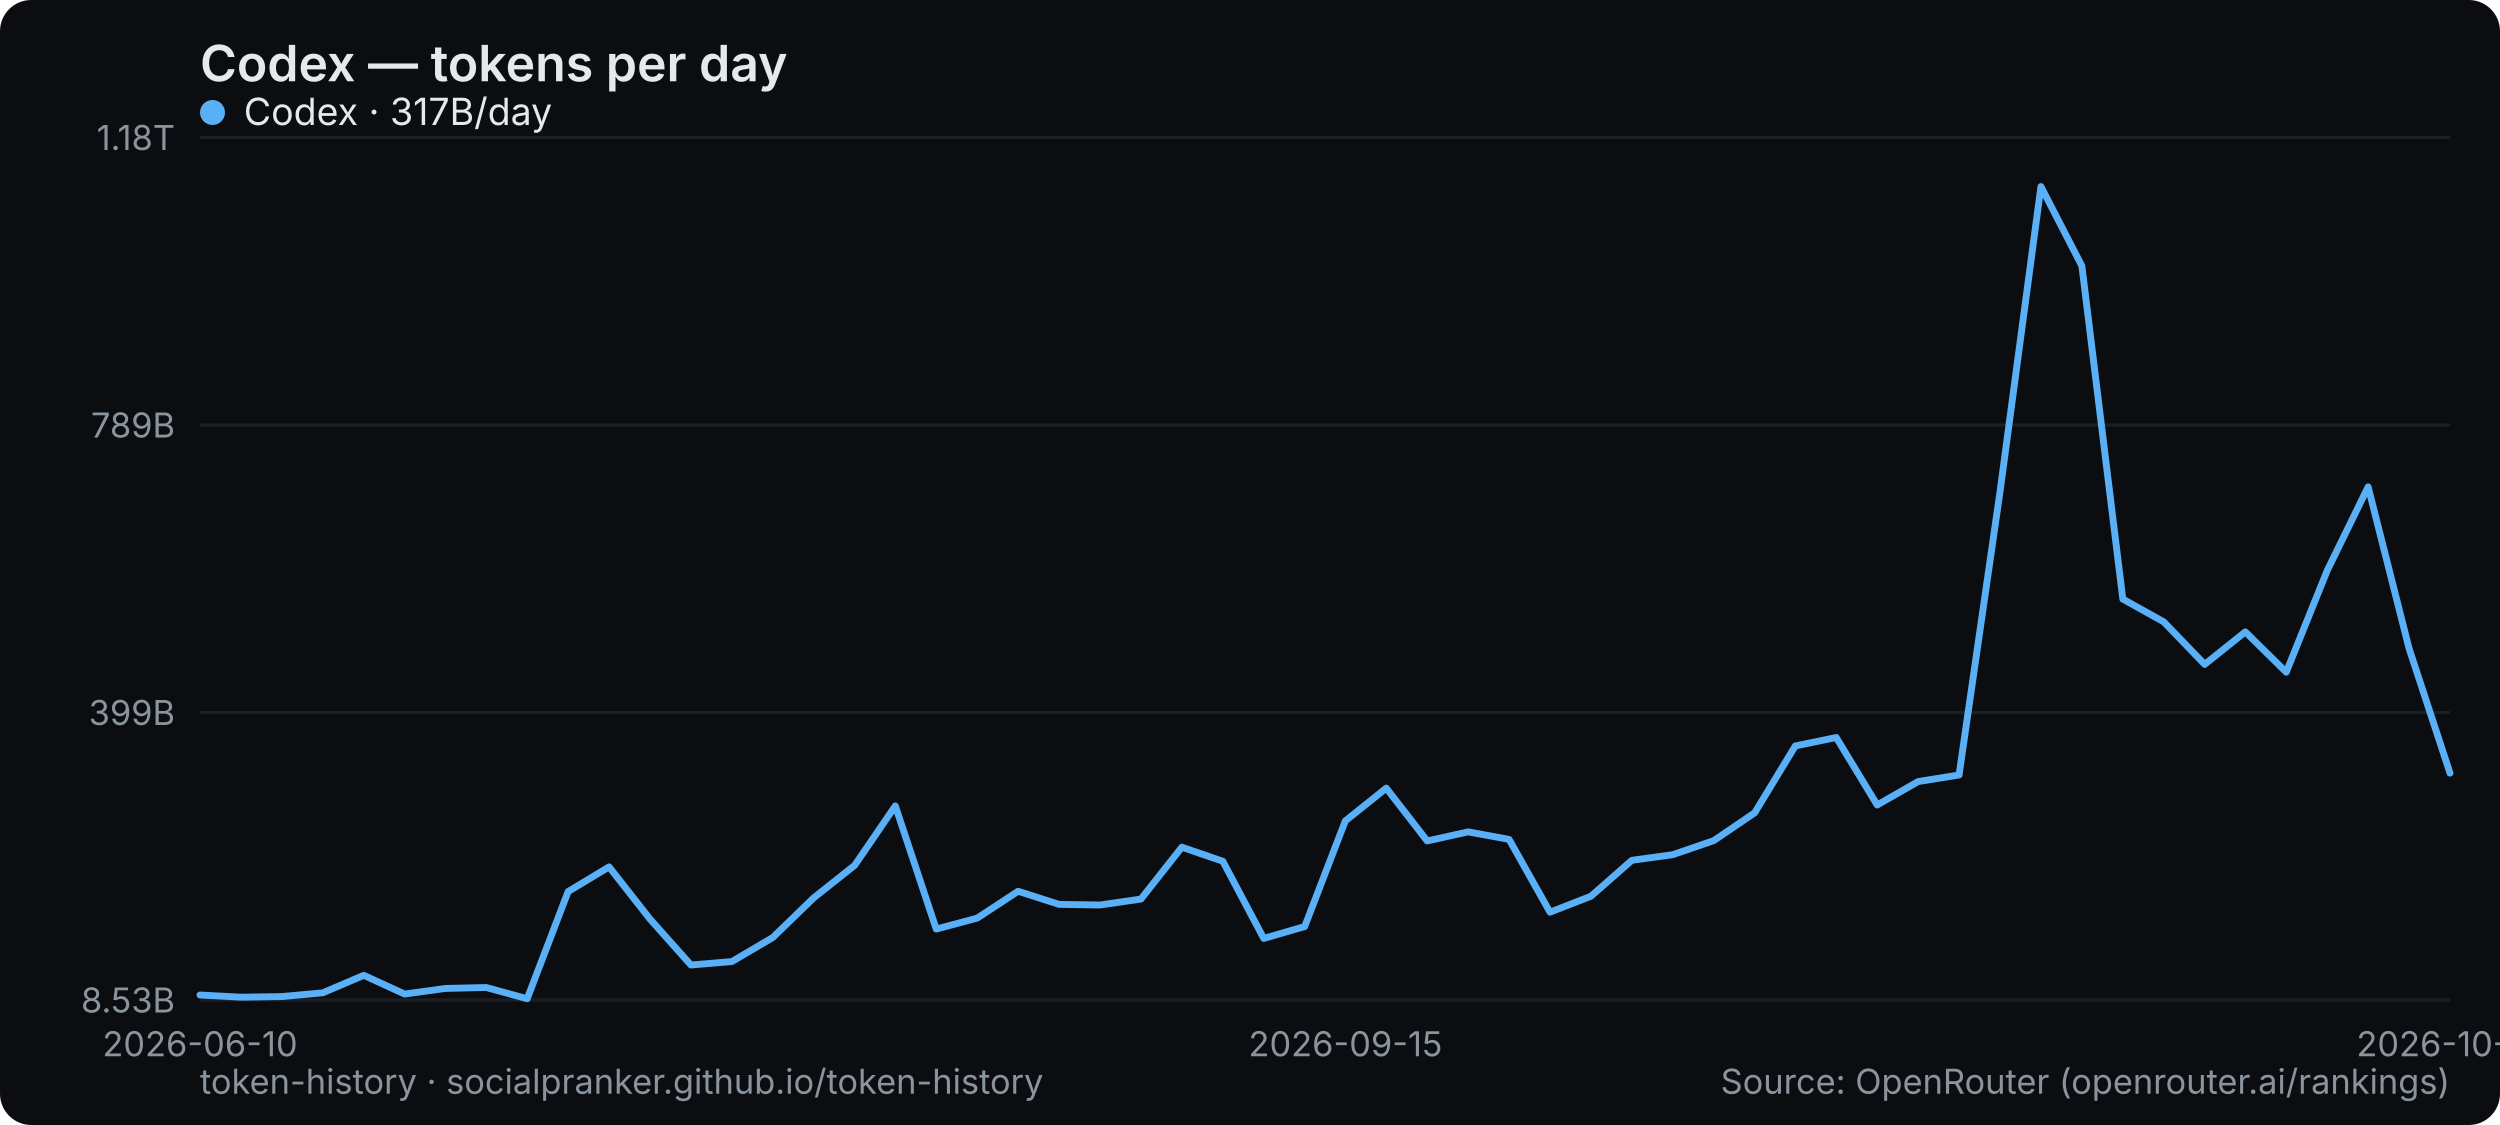
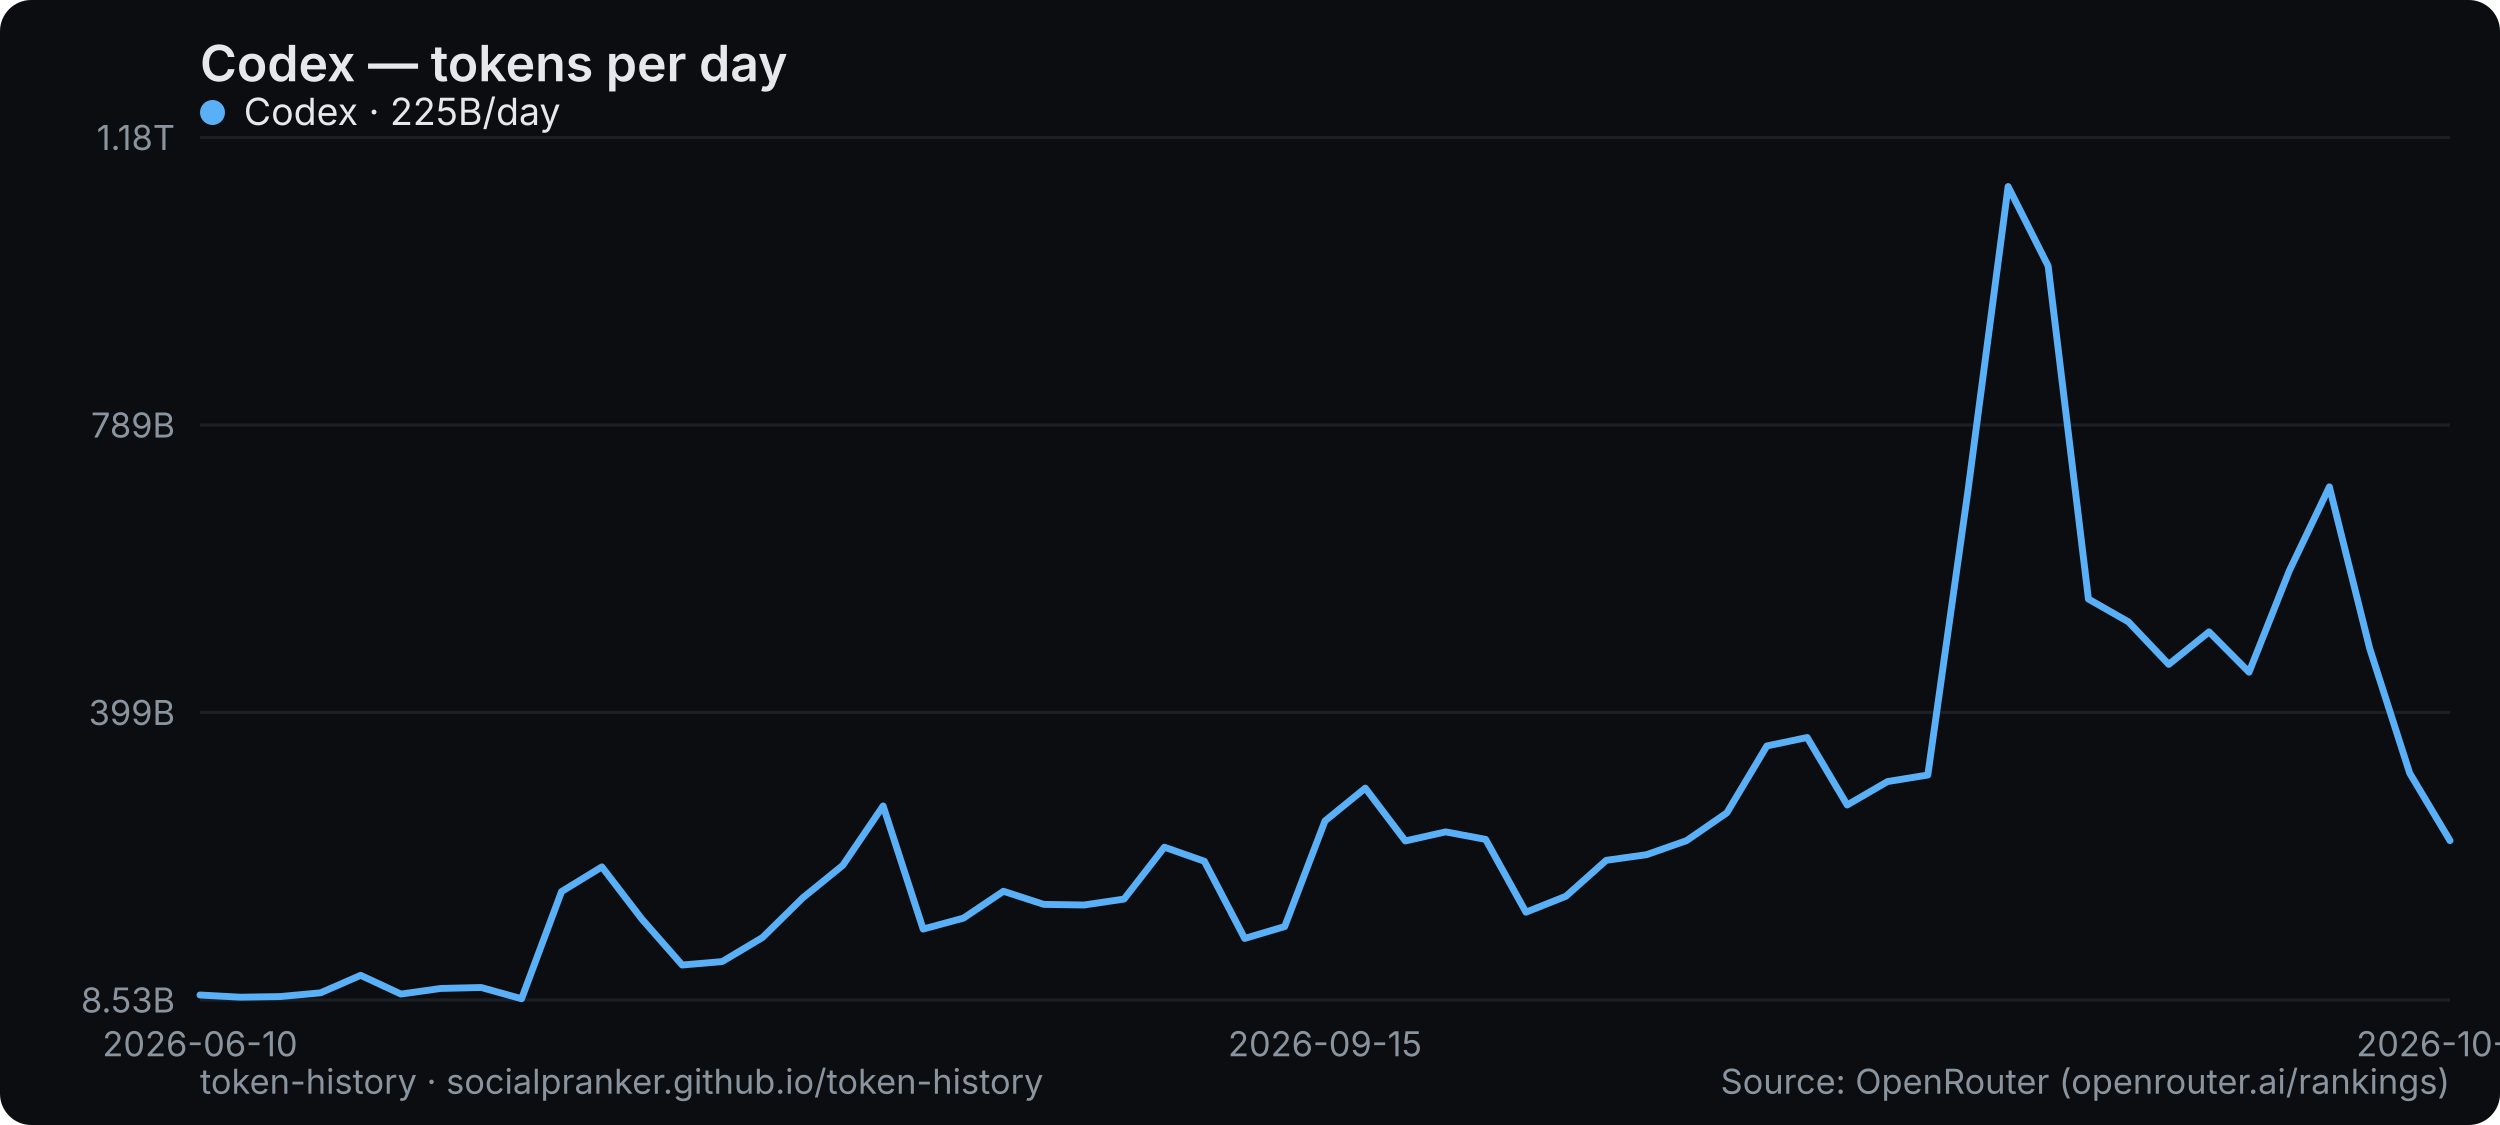
<svg xmlns="http://www.w3.org/2000/svg" width="800" height="360" viewBox="0 0 800 360" role="img" aria-label="Codex — tokens per day">
  <rect width="800" height="360" rx="10" fill="#0b0d10" />
  <text x="64" y="26" font-family="system-ui,-apple-system,Segoe UI,sans-serif" font-size="16" font-weight="600" fill="#e6e9ec">Codex — tokens per day</text>
  <line x1="64" y1="320" x2="784" y2="320" stroke="#1b2026" stroke-width="1" />
  <text x="56" y="324" text-anchor="end" font-family="system-ui,-apple-system,Segoe UI,sans-serif" font-size="11" fill="#8a949e">8.53B</text>
  <line x1="64" y1="228" x2="784" y2="228" stroke="#1b2026" stroke-width="1" />
  <text x="56" y="232" text-anchor="end" font-family="system-ui,-apple-system,Segoe UI,sans-serif" font-size="11" fill="#8a949e">399B</text>
  <line x1="64" y1="136" x2="784" y2="136" stroke="#1b2026" stroke-width="1" />
  <text x="56" y="140" text-anchor="end" font-family="system-ui,-apple-system,Segoe UI,sans-serif" font-size="11" fill="#8a949e">789B</text>
  <line x1="64" y1="44" x2="784" y2="44" stroke="#1b2026" stroke-width="1" />
  <text x="56" y="48" text-anchor="end" font-family="system-ui,-apple-system,Segoe UI,sans-serif" font-size="11" fill="#8a949e">1.18T</text>
  <text x="64" y="338" text-anchor="middle" font-family="system-ui,-apple-system,Segoe UI,sans-serif" font-size="11" fill="#8a949e">2026-06-10</text>
-   <text x="430.545" y="338" text-anchor="middle" font-family="system-ui,-apple-system,Segoe UI,sans-serif" font-size="11" fill="#8a949e">2026-09-15</text>
-   <text x="784" y="338" text-anchor="middle" font-family="system-ui,-apple-system,Segoe UI,sans-serif" font-size="11" fill="#8a949e">2026-10-12</text>
-   <polyline points="64.0,318.4 77.1,319.1 90.2,318.9 103.3,317.7 116.4,312.1 129.5,318.1 142.5,316.3 155.6,316.0 168.7,319.6 181.8,285.3 194.9,277.4 208.0,294.1 221.1,308.8 234.2,307.7 247.3,300.0 260.4,287.3 273.5,276.9 286.5,257.9 299.6,297.3 312.7,293.8 325.8,285.2 338.9,289.4 352.0,289.6 365.1,287.7 378.2,271.1 391.3,275.6 404.4,300.3 417.5,296.5 430.5,262.7 443.6,252.2 456.7,269.1 469.8,266.2 482.9,268.6 496.0,291.9 509.1,286.8 522.2,275.3 535.3,273.5 548.4,269.0 561.5,260.1 574.5,238.7 587.6,236.0 600.7,257.6 613.8,250.1 626.9,248.0 640.0,157.4 653.1,59.7 666.2,85.1 679.3,191.7 692.4,199.0 705.5,212.6 718.5,202.2 731.6,215.1 744.7,182.6 757.8,155.8 770.9,207.5 784.0,247.4" fill="none" stroke="#5ab0f7" stroke-width="2.2" stroke-linejoin="round" stroke-linecap="round" />
+   <text x="424" y="338" text-anchor="middle" font-family="system-ui,-apple-system,Segoe UI,sans-serif" font-size="11" fill="#8a949e">2026-09-15</text>
+   <text x="784" y="338" text-anchor="middle" font-family="system-ui,-apple-system,Segoe UI,sans-serif" font-size="11" fill="#8a949e">2026-10-13</text>
+   <polyline points="64.0,318.4 76.9,319.1 89.7,318.9 102.6,317.7 115.4,312.1 128.3,318.1 141.1,316.3 154.0,316.0 166.9,319.6 179.7,285.3 192.6,277.4 205.4,294.1 218.3,308.8 231.1,307.7 244.0,300.0 256.9,287.3 269.7,276.9 282.6,257.9 295.4,297.3 308.3,293.8 321.1,285.2 334.0,289.4 346.9,289.6 359.7,287.7 372.6,271.1 385.4,275.6 398.3,300.3 411.1,296.5 424.0,262.7 436.9,252.2 449.7,269.1 462.6,266.2 475.4,268.6 488.3,291.9 501.1,286.8 514.0,275.3 526.9,273.5 539.7,269.0 552.6,260.1 565.4,238.7 578.3,236.0 591.1,257.6 604.0,250.1 616.9,248.0 629.7,157.4 642.6,59.7 655.4,85.1 668.3,191.7 681.1,199.0 694.0,212.6 706.9,202.2 719.7,215.1 732.6,182.6 745.4,155.8 758.3,207.5 771.1,247.4 784.0,269.0" fill="none" stroke="#5ab0f7" stroke-width="2.2" stroke-linejoin="round" stroke-linecap="round" />
  <g font-family="system-ui,-apple-system,Segoe UI,sans-serif" font-size="12">
    <circle cx="68" cy="36" r="4" fill="#5ab0f7" />
-     <text x="78" y="40" fill="#e6e9ec">Codex · 317B/day</text>
+     <text x="78" y="40" fill="#e6e9ec">Codex · 225B/day</text>
  </g>
  <text x="64" y="350" font-family="system-ui,-apple-system,Segoe UI,sans-serif" font-size="11" fill="#8a949e">token-history · socialpranker.github.io/token-history</text>
  <text x="784" y="350" text-anchor="end" font-family="system-ui,-apple-system,Segoe UI,sans-serif" font-size="11" fill="#8a949e">Source: OpenRouter (openrouter.ai/rankings)</text>
</svg>
